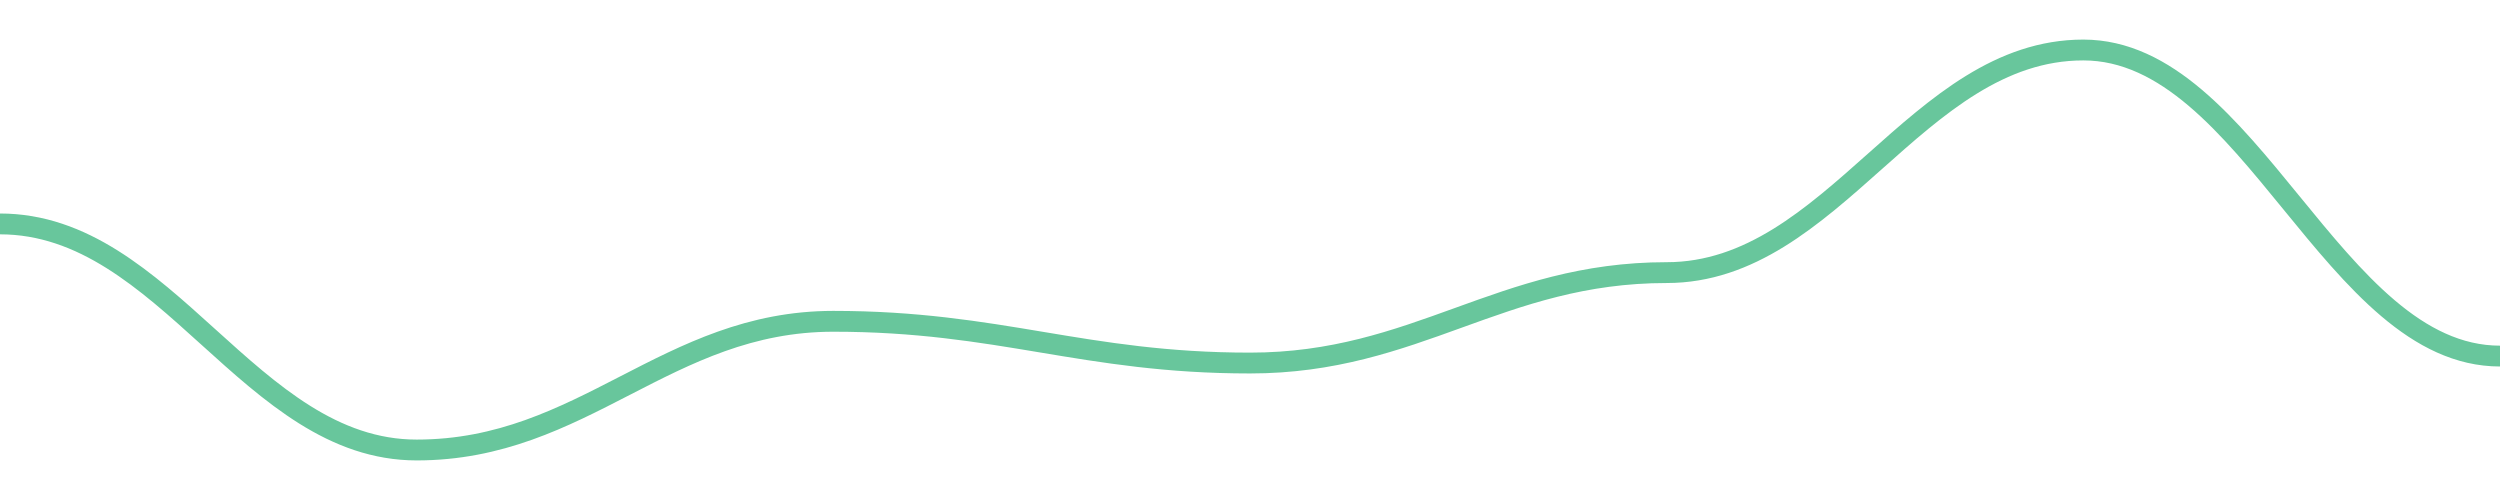
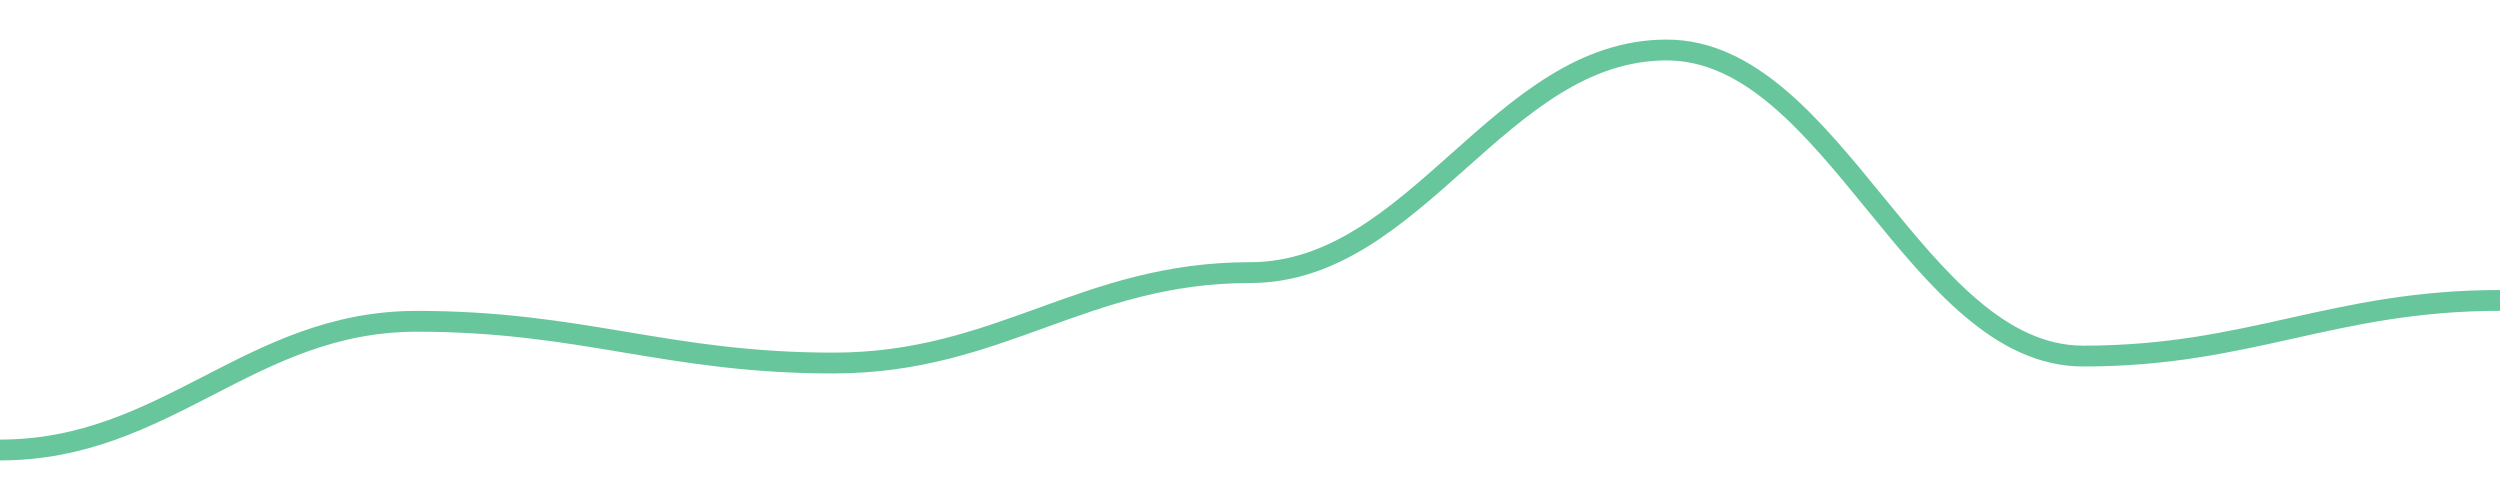
<svg width="180" height="36">
-   <path d="M 0.0,16.122 C 12.0,16.122 18.0,32.4 30.0,32.4 C 42.0,32.4 48.0,23.134 60.0,23.134 C 72.0,23.134 78.0,26.139 90.0,26.139 C 102.0,26.139 108.0,19.628 120.0,19.628 C 132.0,19.628 138.0,3.6 150.0,3.6 C 162.0,3.6 168.0,25.638 180.0,25.638 " fill="none" stroke="#42b883" stroke-width="1.5" opacity="0.8" />
+   <path d="M 0.0,32.4 C 12.0,32.4 18.0,23.134 30.0,23.134 C 42.0,23.134 48.0,26.139 60.0,26.139 C 72.0,26.139 78.0,19.628 90.0,19.628 C 102.0,19.628 108.0,3.6 120.0,3.6 C 132.0,3.6 138.0,25.638 150.0,25.638 C 162.0,25.638 168.0,21.631 180.0,21.631 " fill="none" stroke="#42b883" stroke-width="1.5" opacity="0.8" />
</svg>
